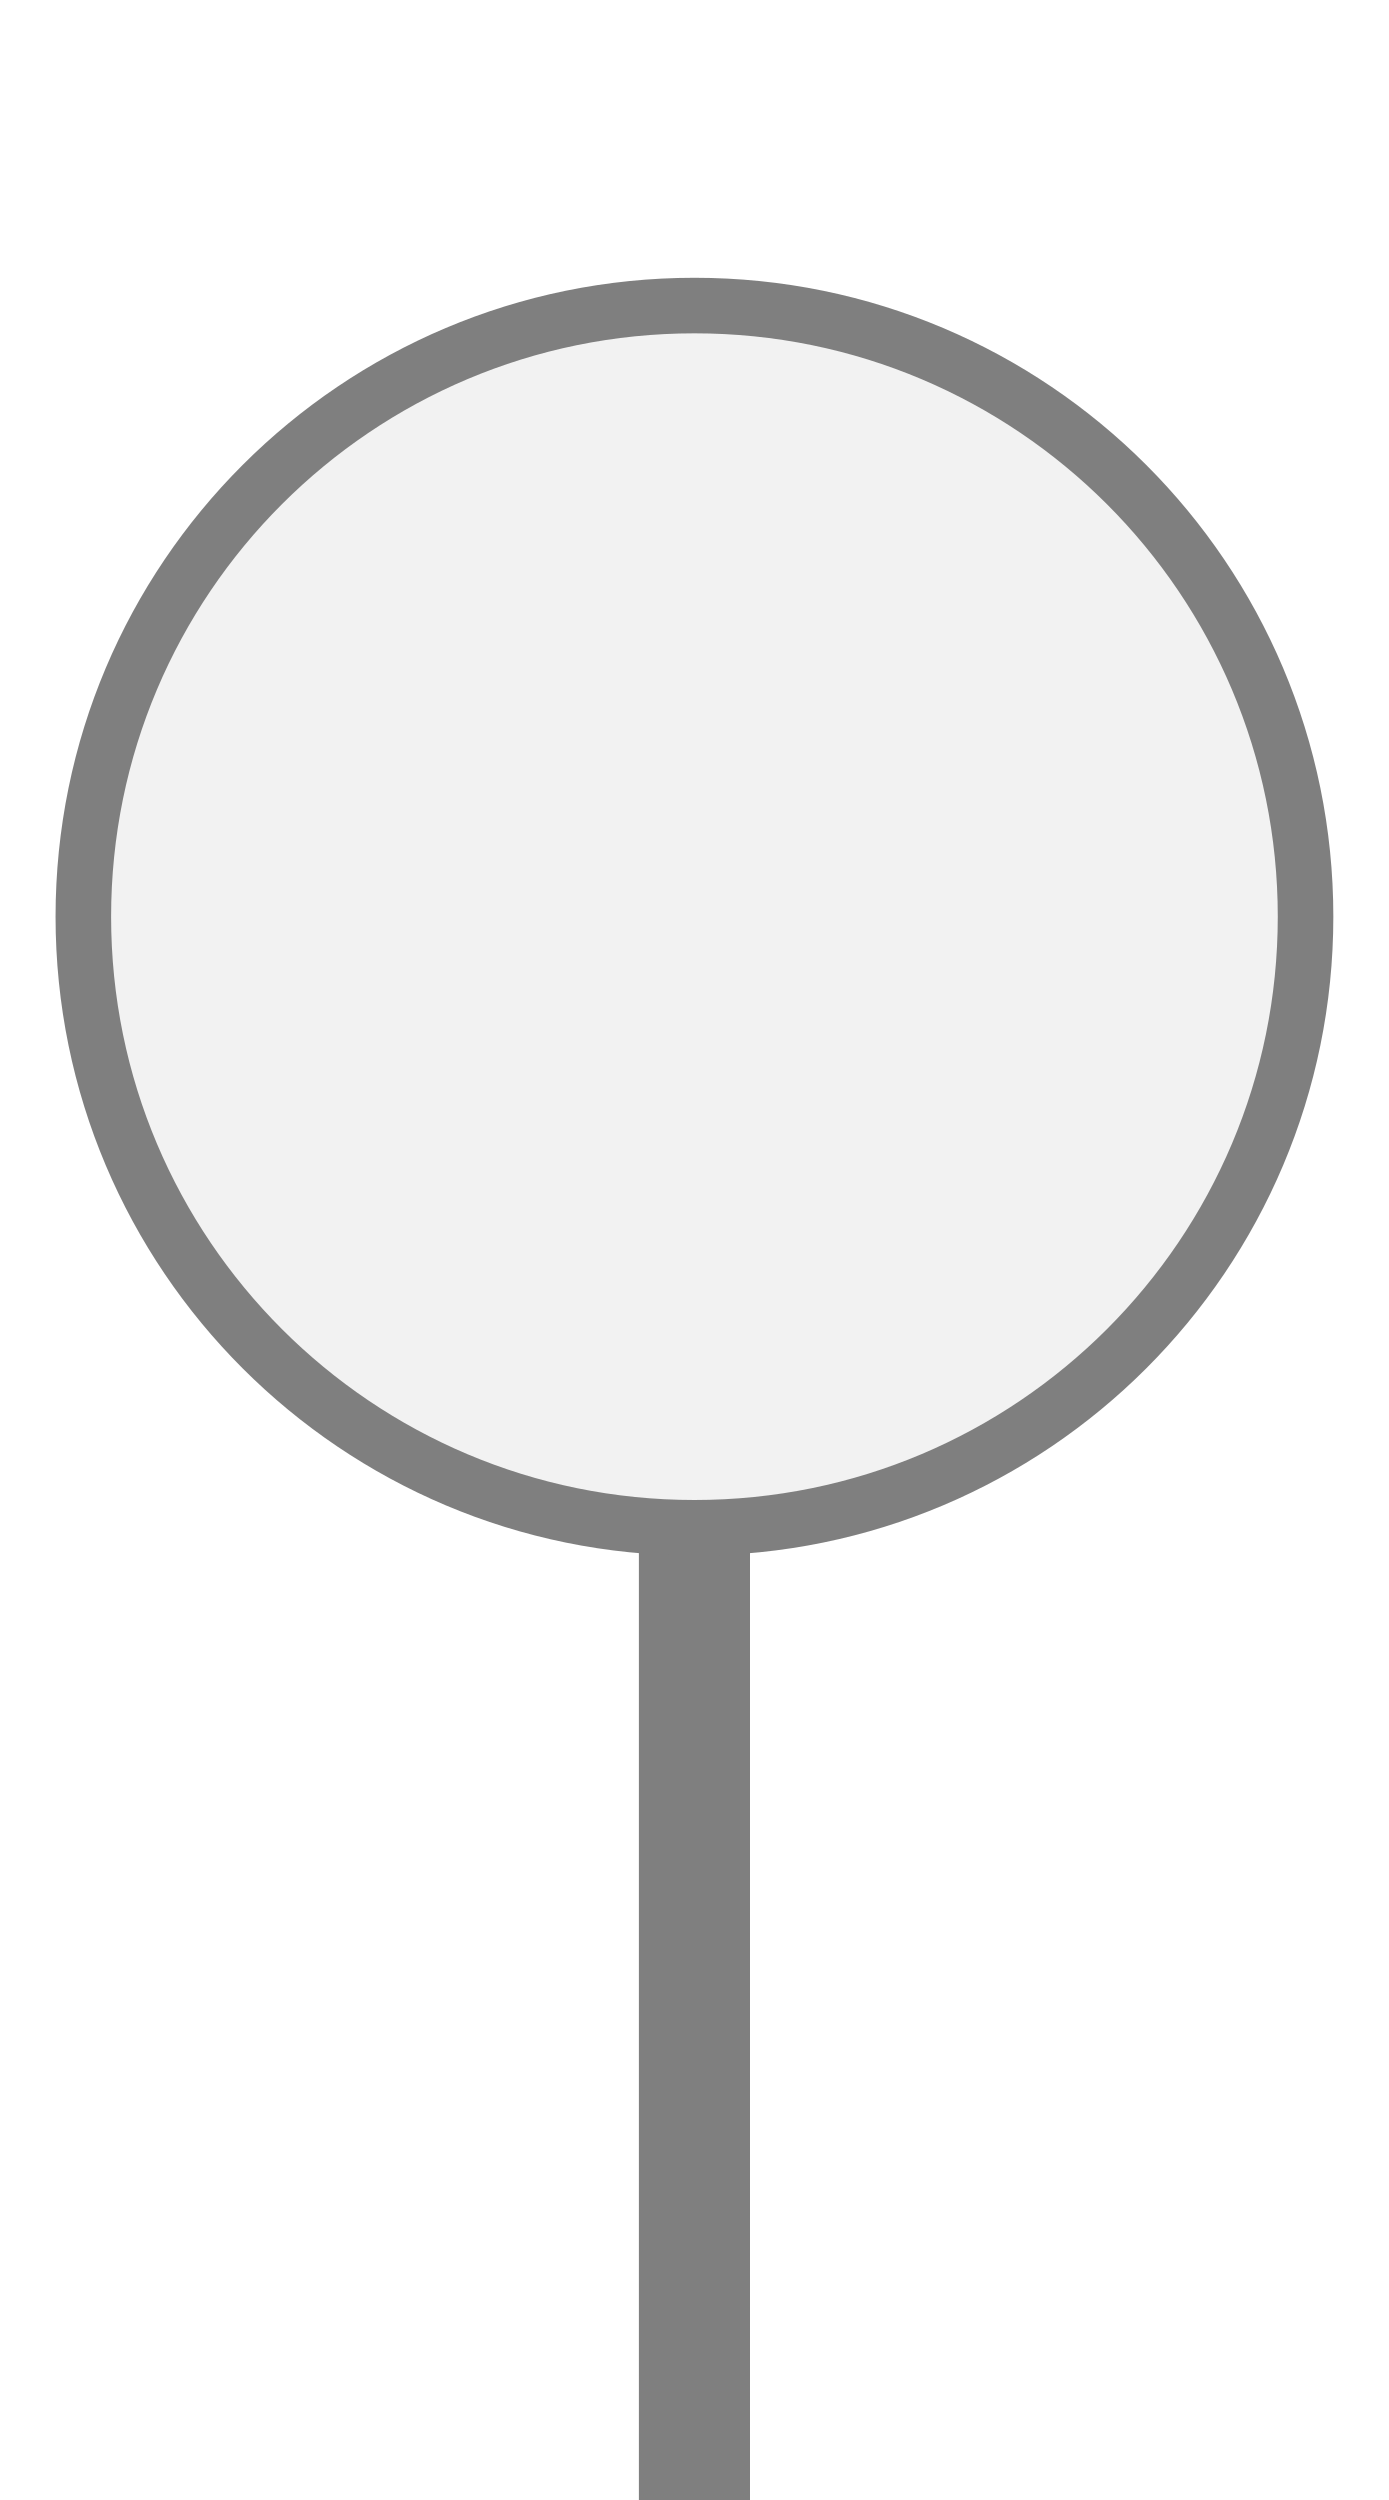
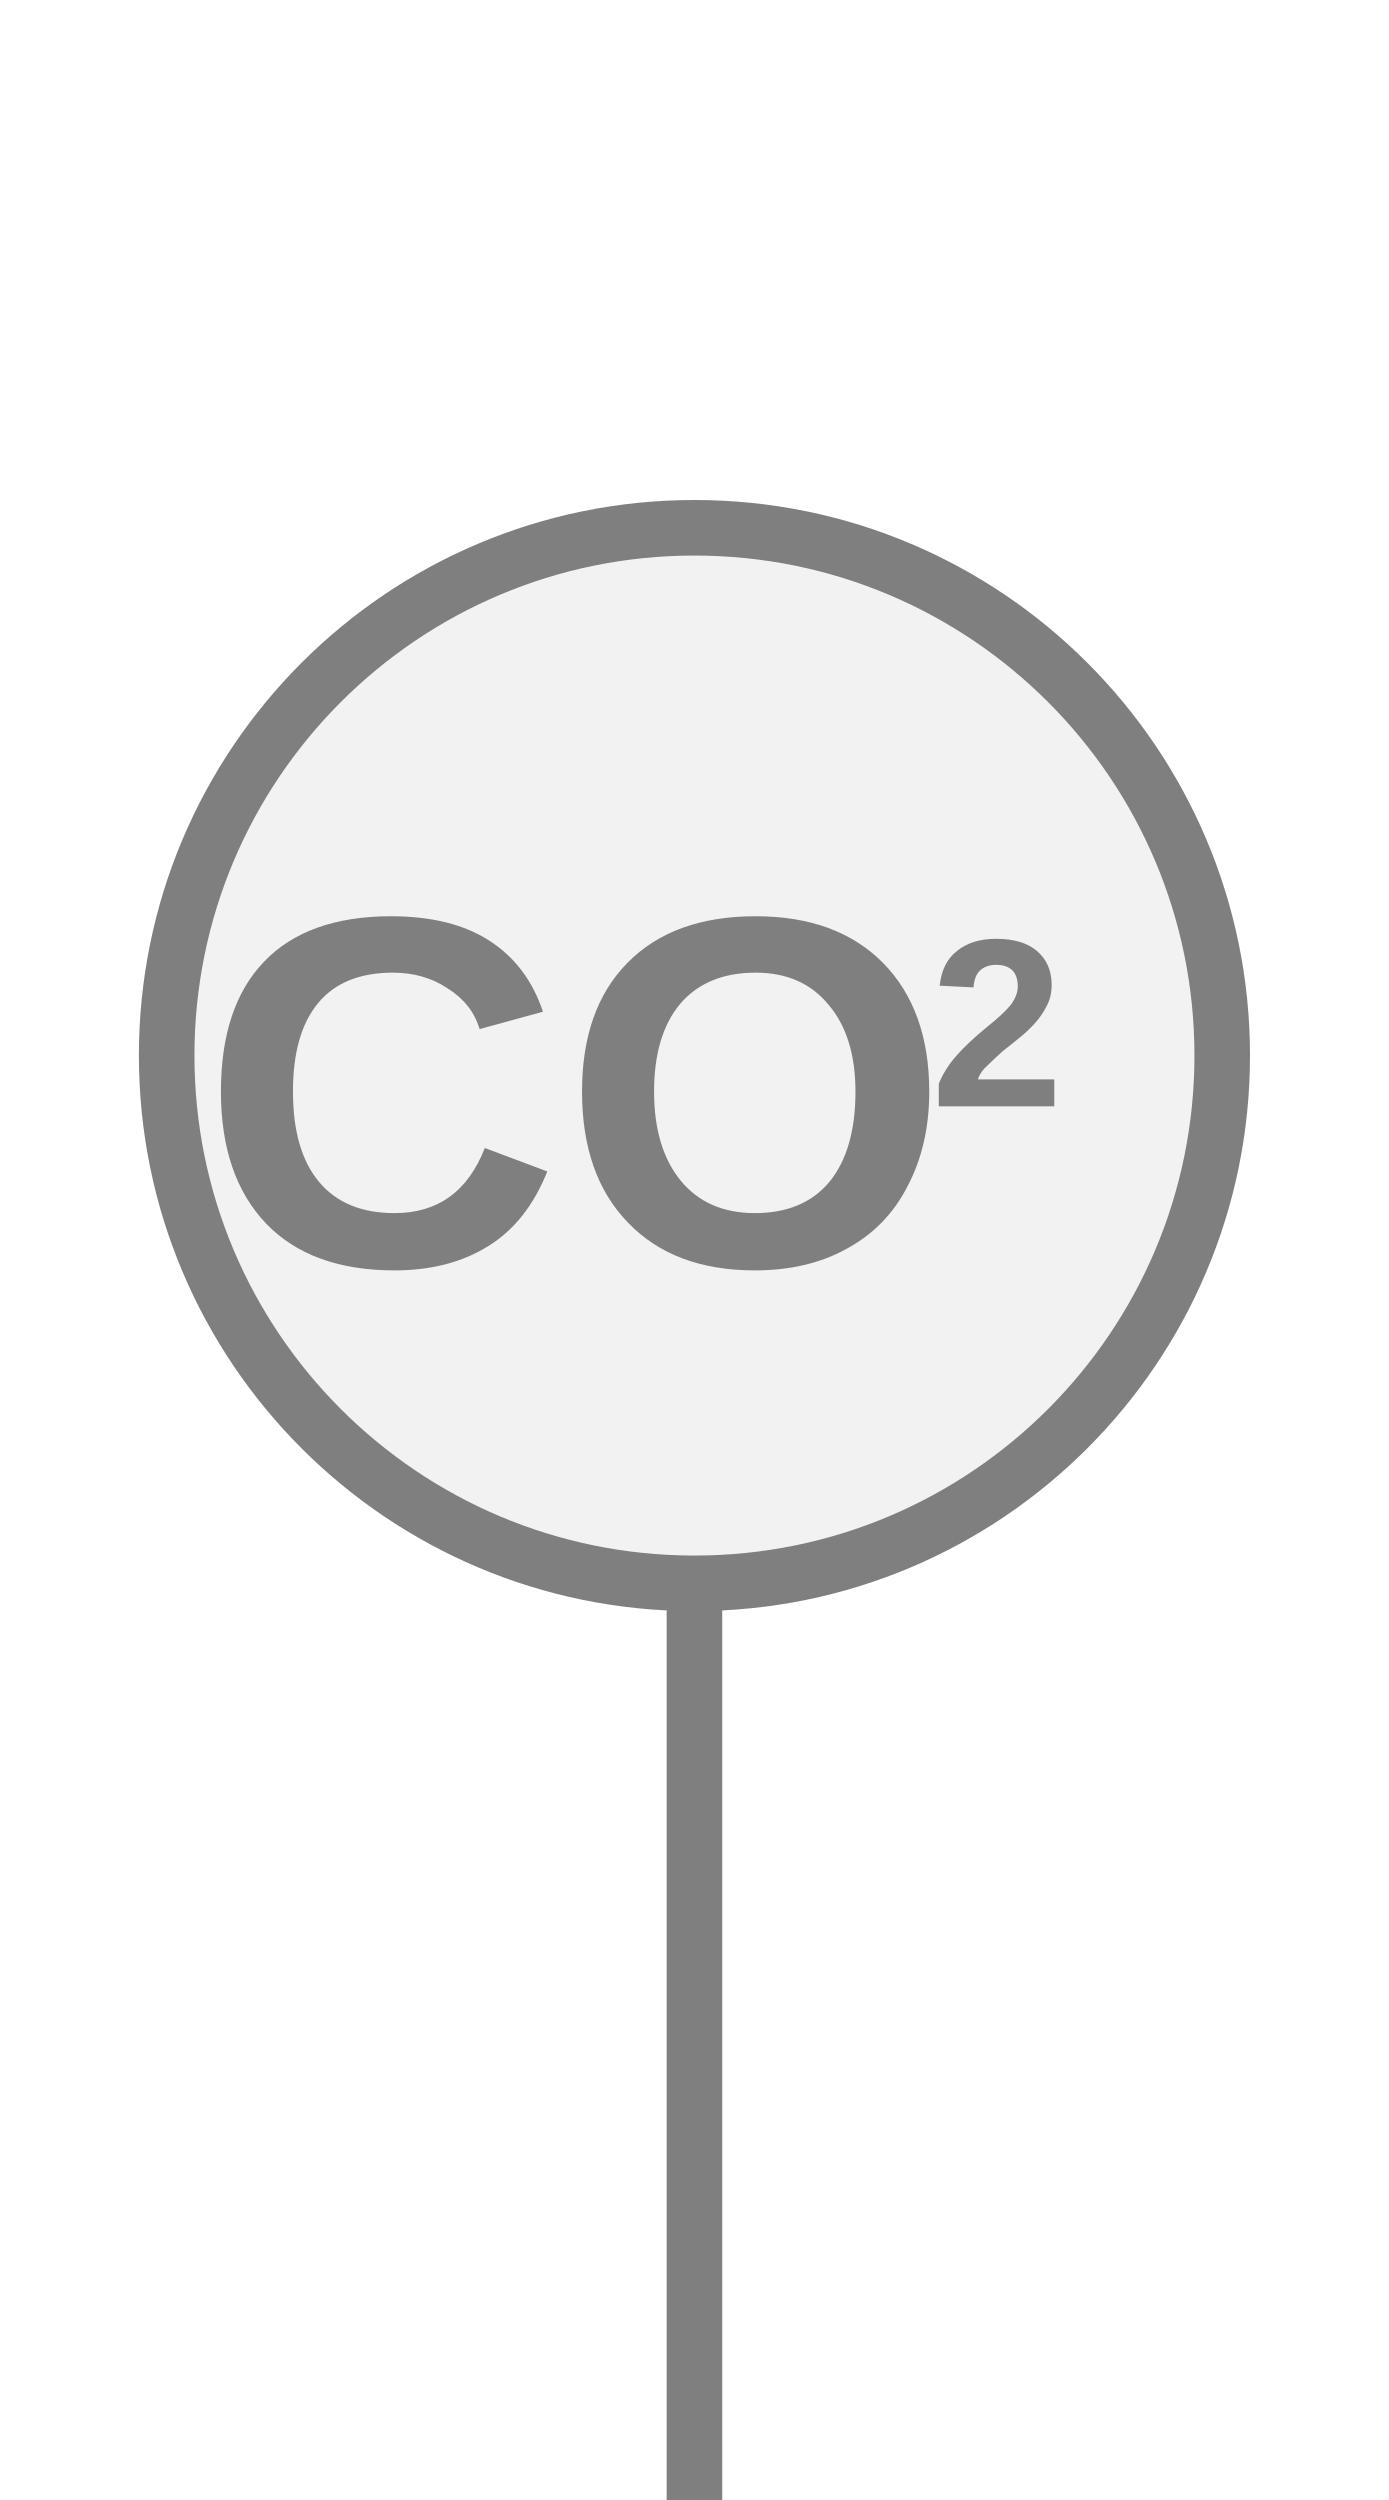
<svg xmlns="http://www.w3.org/2000/svg" width="25px" height="45px" viewBox="0 0 25 45">
-   <rect x="11.5" y="26.5" width="2" height="18.5" fill="#7f7f7f" />
-   <circle cx="12.5" cy="16.5" r="11" fill="#f2f2f2" stroke="#7f7f7f" stroke-width="1" />
+   <rect x="12" y="28" width="1" height="17" fill="#7f7f7f" />
+   <circle cx="12.5" cy="19" r="9.5" fill="#f2f2f2" stroke="#7f7f7f" stroke-width="1" />
+   <text x="10.352" y="20.22" fill="#7f7f7f" font-family="Arial, Helvetica, sans-serif" font-size="9px" font-style="normal" font-weight="600" text-anchor="middle" dominant-baseline="middle" transform="translate(10.3524 20.22) scale(1 1) translate(-10.3524 -20.22)">CO</text>
+   <text x="16.742" y="18.69" fill="#7f7f7f" font-family="Arial, Helvetica, sans-serif" font-size="4.32px" font-style="normal" font-weight="600" text-anchor="start" dominant-baseline="middle" transform="translate(16.7424 18.69) scale(1 1) translate(-16.7424 -18.69)">2</text>
</svg>
